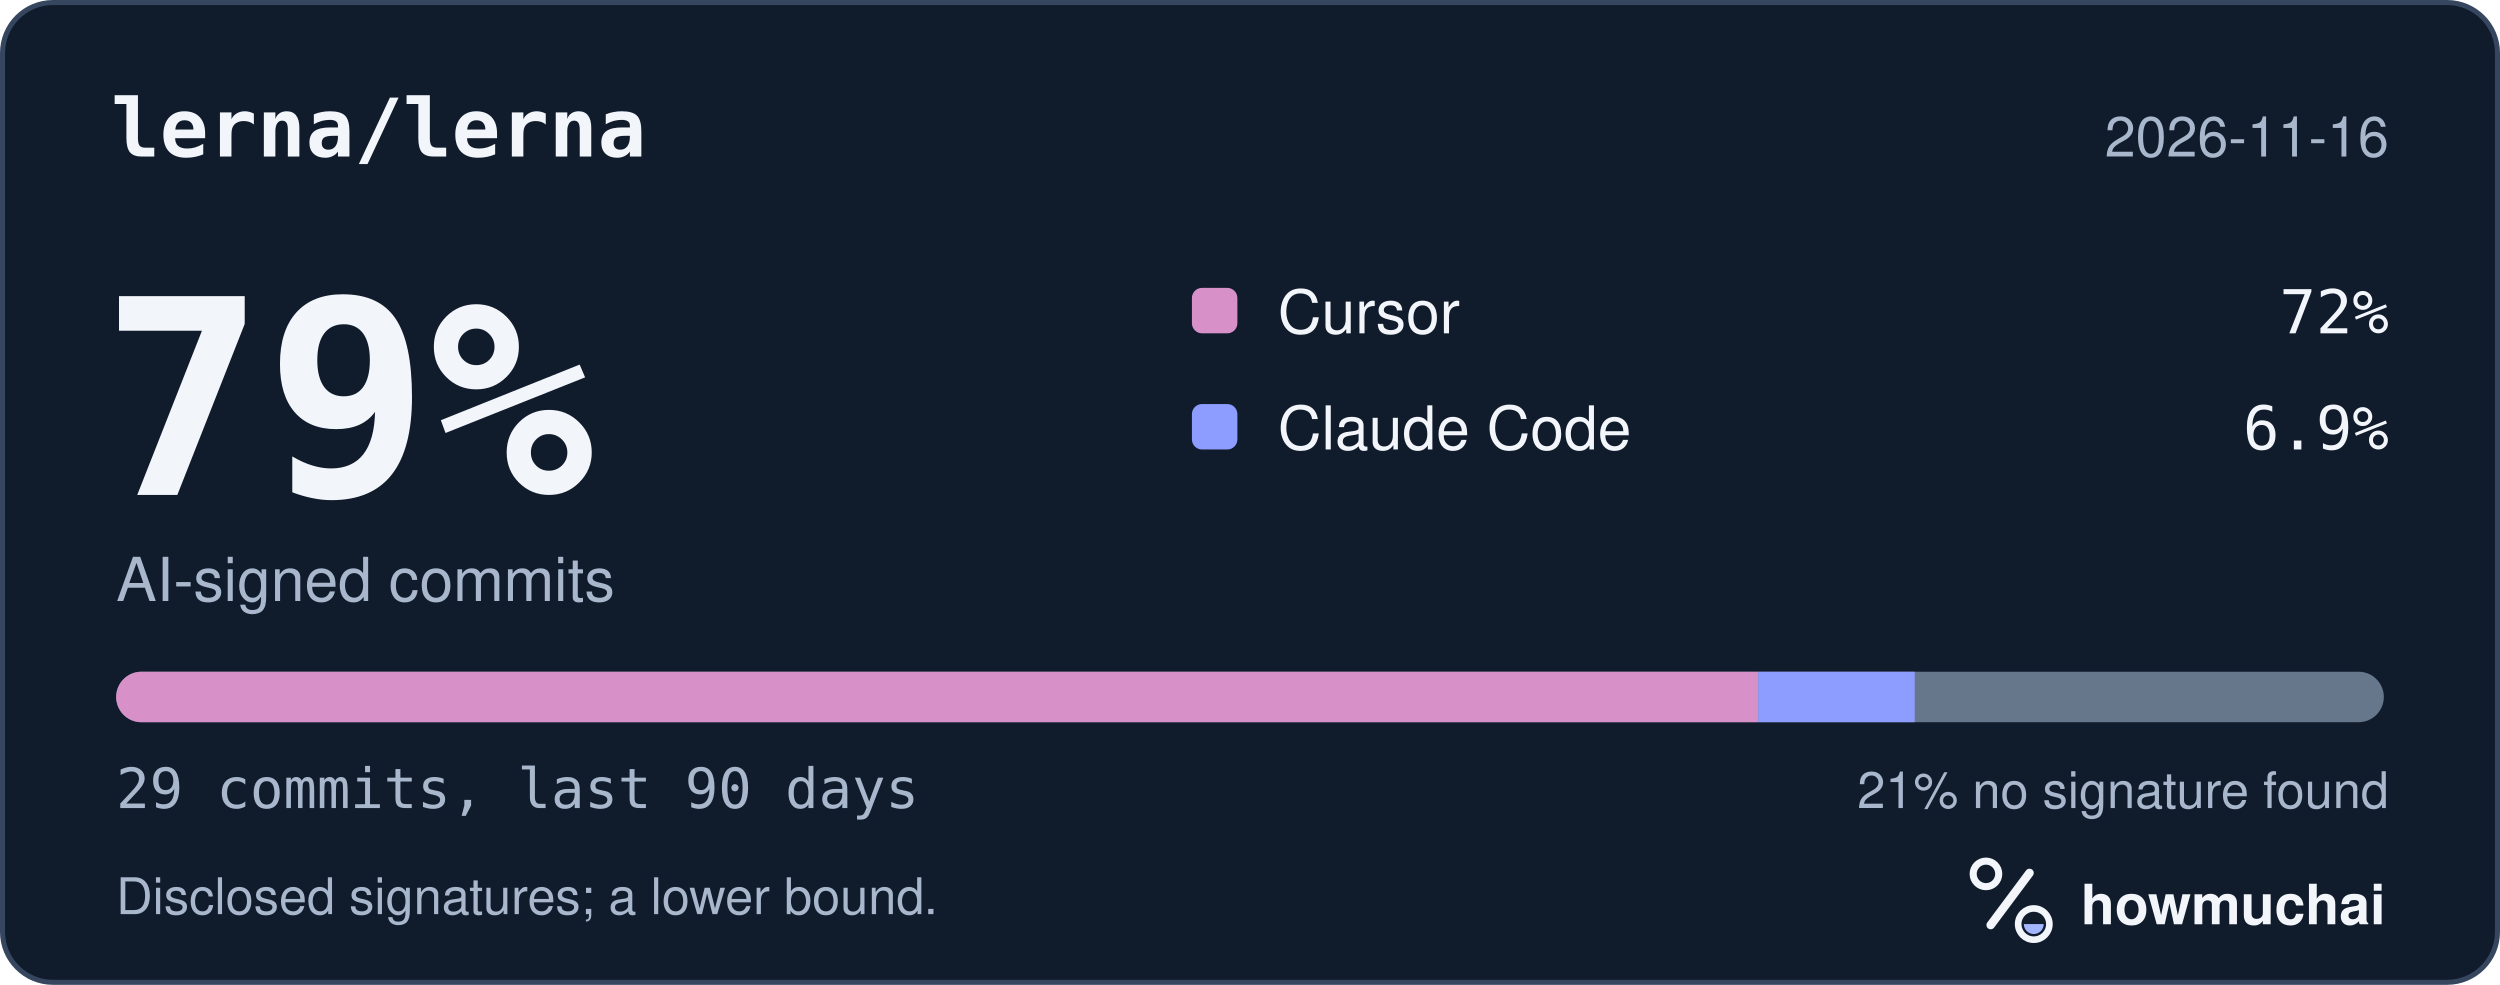
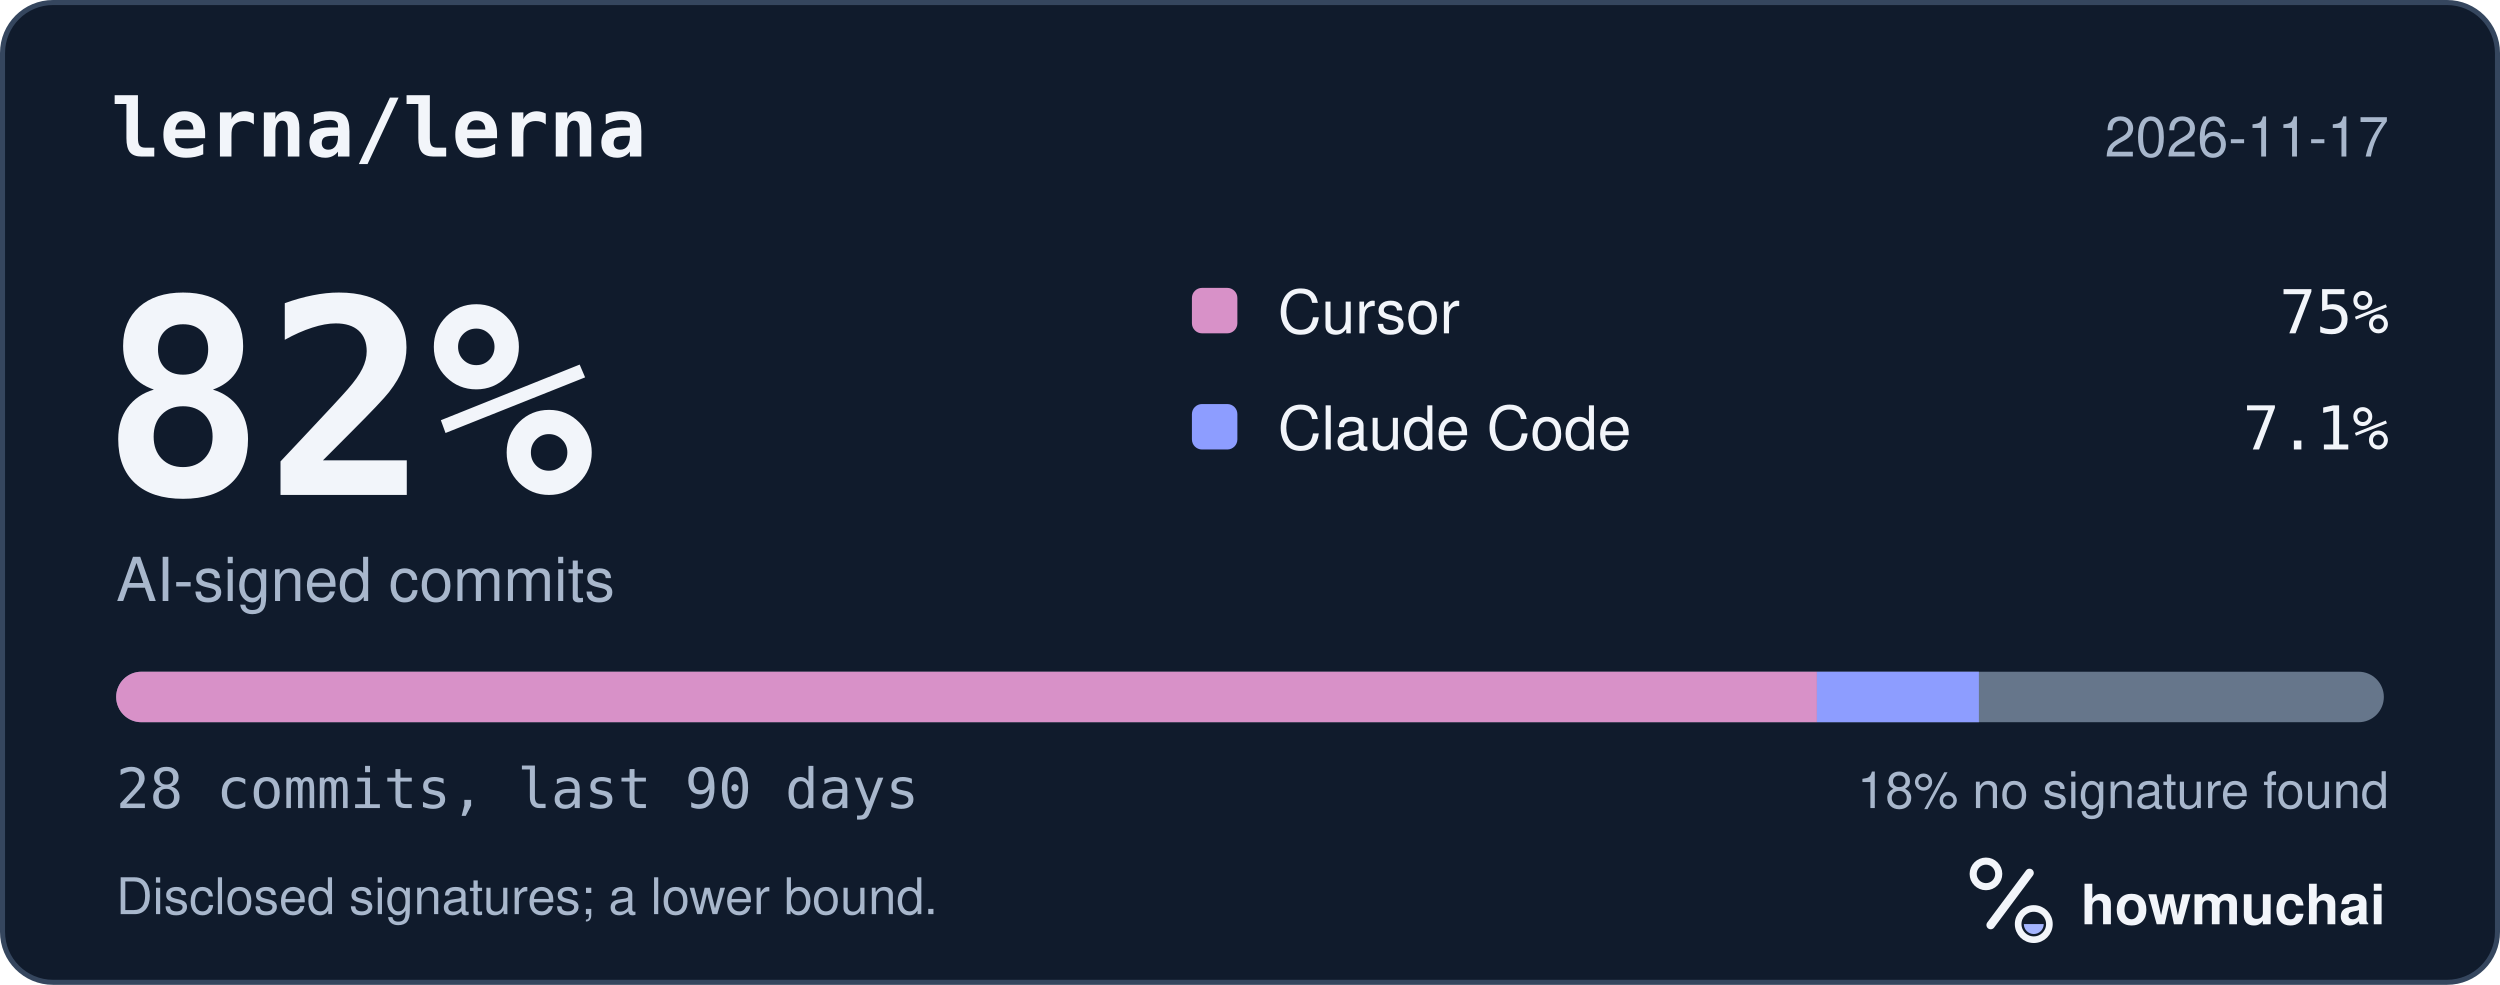
<svg xmlns="http://www.w3.org/2000/svg" width="495" height="195" viewBox="0 0 495 195" role="img" aria-labelledby="hm-t hm-d">
  <rect x="0.5" y="0.5" width="494" height="194" rx="10" fill="#101B2C" stroke="#35465E" />
  <text x="22" y="31" fill="#F2F5FA" font-family="ui-monospace, SF Mono, Menlo, Consolas, IBM Plex Mono, monospace" font-size="16" font-weight="600">lerna/lerna</text>
-   <text x="473" y="31" fill="#A8B7CC" font-family="-apple-system, BlinkMacSystemFont, Segoe UI, Helvetica, Arial, Fira Sans, sans-serif" font-size="11" text-anchor="end">2026-11-16</text>
-   <text x="20" y="98" fill="#F2F5FA" font-family="ui-monospace, SF Mono, Menlo, Consolas, IBM Plex Mono, monospace" font-size="54" font-weight="700">79%</text>
+   <text x="473" y="31" fill="#A8B7CC" font-family="-apple-system, BlinkMacSystemFont, Segoe UI, Helvetica, Arial, Fira Sans, sans-serif" font-size="11" text-anchor="end">2026-11-17</text>
+   <text x="20" y="98" fill="#F2F5FA" font-family="ui-monospace, SF Mono, Menlo, Consolas, IBM Plex Mono, monospace" font-size="54" font-weight="700">82%</text>
  <text x="23" y="119" fill="#A8B7CC" font-family="-apple-system, BlinkMacSystemFont, Segoe UI, Helvetica, Arial, Fira Sans, sans-serif" font-size="12">AI-signed commits</text>
  <rect x="236" y="57" width="9" height="9" rx="2" fill="#D891C8" />
  <text x="253" y="66" fill="#F2F5FA" font-family="-apple-system, BlinkMacSystemFont, Segoe UI, Helvetica, Arial, Fira Sans, sans-serif" font-size="12">Cursor</text>
-   <text x="473" y="66" fill="#F2F5FA" font-family="ui-monospace, SF Mono, Menlo, Consolas, IBM Plex Mono, monospace" font-size="12" text-anchor="end">72%</text>
+   <text x="473" y="66" fill="#F2F5FA" font-family="ui-monospace, SF Mono, Menlo, Consolas, IBM Plex Mono, monospace" font-size="12" text-anchor="end">75%</text>
  <rect x="236" y="80" width="9" height="9" rx="2" fill="#8D9DFF" />
  <text x="253" y="89" fill="#F2F5FA" font-family="-apple-system, BlinkMacSystemFont, Segoe UI, Helvetica, Arial, Fira Sans, sans-serif" font-size="12">Claude Code</text>
-   <text x="473" y="89" fill="#F2F5FA" font-family="ui-monospace, SF Mono, Menlo, Consolas, IBM Plex Mono, monospace" font-size="12" text-anchor="end">6.9%</text>
+   <text x="473" y="89" fill="#F2F5FA" font-family="ui-monospace, SF Mono, Menlo, Consolas, IBM Plex Mono, monospace" font-size="12" text-anchor="end">7.1%</text>
  <defs>
    <clipPath id="hm-bar">
      <rect x="23" y="133" width="449" height="10" rx="5" />
    </clipPath>
  </defs>
  <rect x="23" y="133" width="449" height="10" rx="5" fill="#66768B" />
  <g clip-path="url(#hm-bar)">
-     <rect x="23.00" y="133" width="325.14" height="10" fill="#D891C8" />
-     <rect x="348.14" y="133" width="30.97" height="10" fill="#8D9DFF" />
+     <rect x="23.00" y="133" width="336.75" height="10" fill="#D891C8" />
+     <rect x="359.75" y="133" width="32.07" height="10" fill="#8D9DFF" />
  </g>
-   <text x="23" y="160" fill="#A8B7CC" font-family="ui-monospace, SF Mono, Menlo, Consolas, IBM Plex Mono, monospace" font-size="11">29 commits, last 90 days</text>
-   <text x="473" y="160" fill="#A8B7CC" font-family="-apple-system, BlinkMacSystemFont, Segoe UI, Helvetica, Arial, Fira Sans, sans-serif" font-size="10" text-anchor="end">21% no signature found</text>
+   <text x="23" y="160" fill="#A8B7CC" font-family="ui-monospace, SF Mono, Menlo, Consolas, IBM Plex Mono, monospace" font-size="11">28 commits, last 90 days</text>
+   <text x="473" y="160" fill="#A8B7CC" font-family="-apple-system, BlinkMacSystemFont, Segoe UI, Helvetica, Arial, Fira Sans, sans-serif" font-size="10" text-anchor="end">18% no signature found</text>
  <text x="23" y="181" fill="#A8B7CC" font-family="-apple-system, BlinkMacSystemFont, Segoe UI, Helvetica, Arial, Fira Sans, sans-serif" font-size="10">Disclosed signatures; a lower bound.</text>
  <g transform="translate(386 166) scale(0.046875)">
    <circle cx="154" cy="150" r="54" fill="none" stroke="#F2F5FA" stroke-width="30" />
    <path d="M174 366 338 146" fill="none" stroke="#F2F5FA" stroke-width="36" stroke-linecap="round" />
    <circle cx="356" cy="362" r="66" fill="none" stroke="#F2F5FA" stroke-width="28" />
    <path d="M314 362a42 42 0 0 0 84 0Z" fill="#A4B5FF" />
  </g>
  <text x="412" y="183" fill="#F2F5FA" font-family="-apple-system, BlinkMacSystemFont, Segoe UI, Helvetica, Arial, Fira Sans, sans-serif" font-size="11" font-weight="650">howmuchai</text>
</svg>
